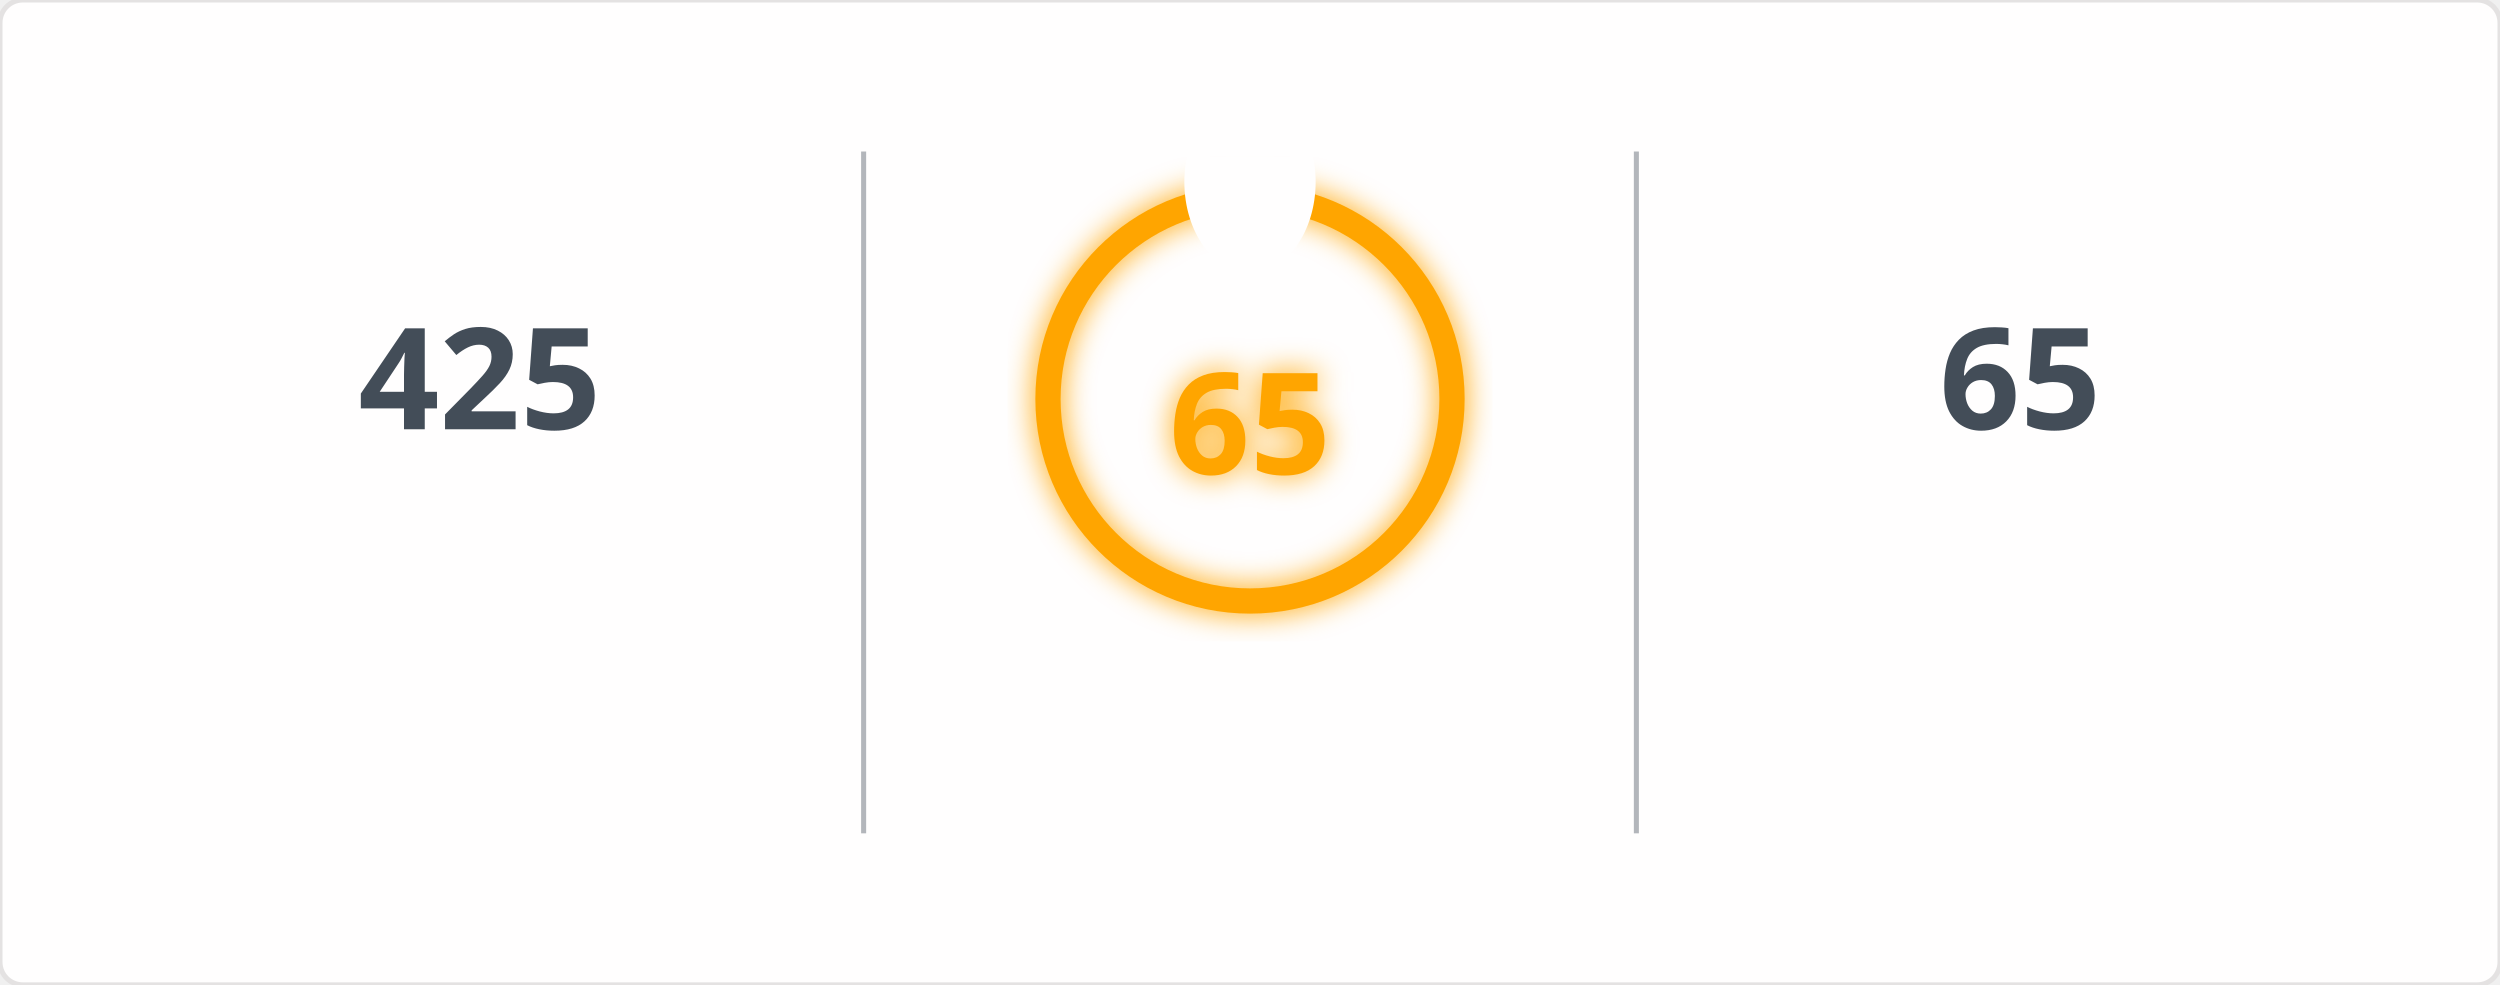
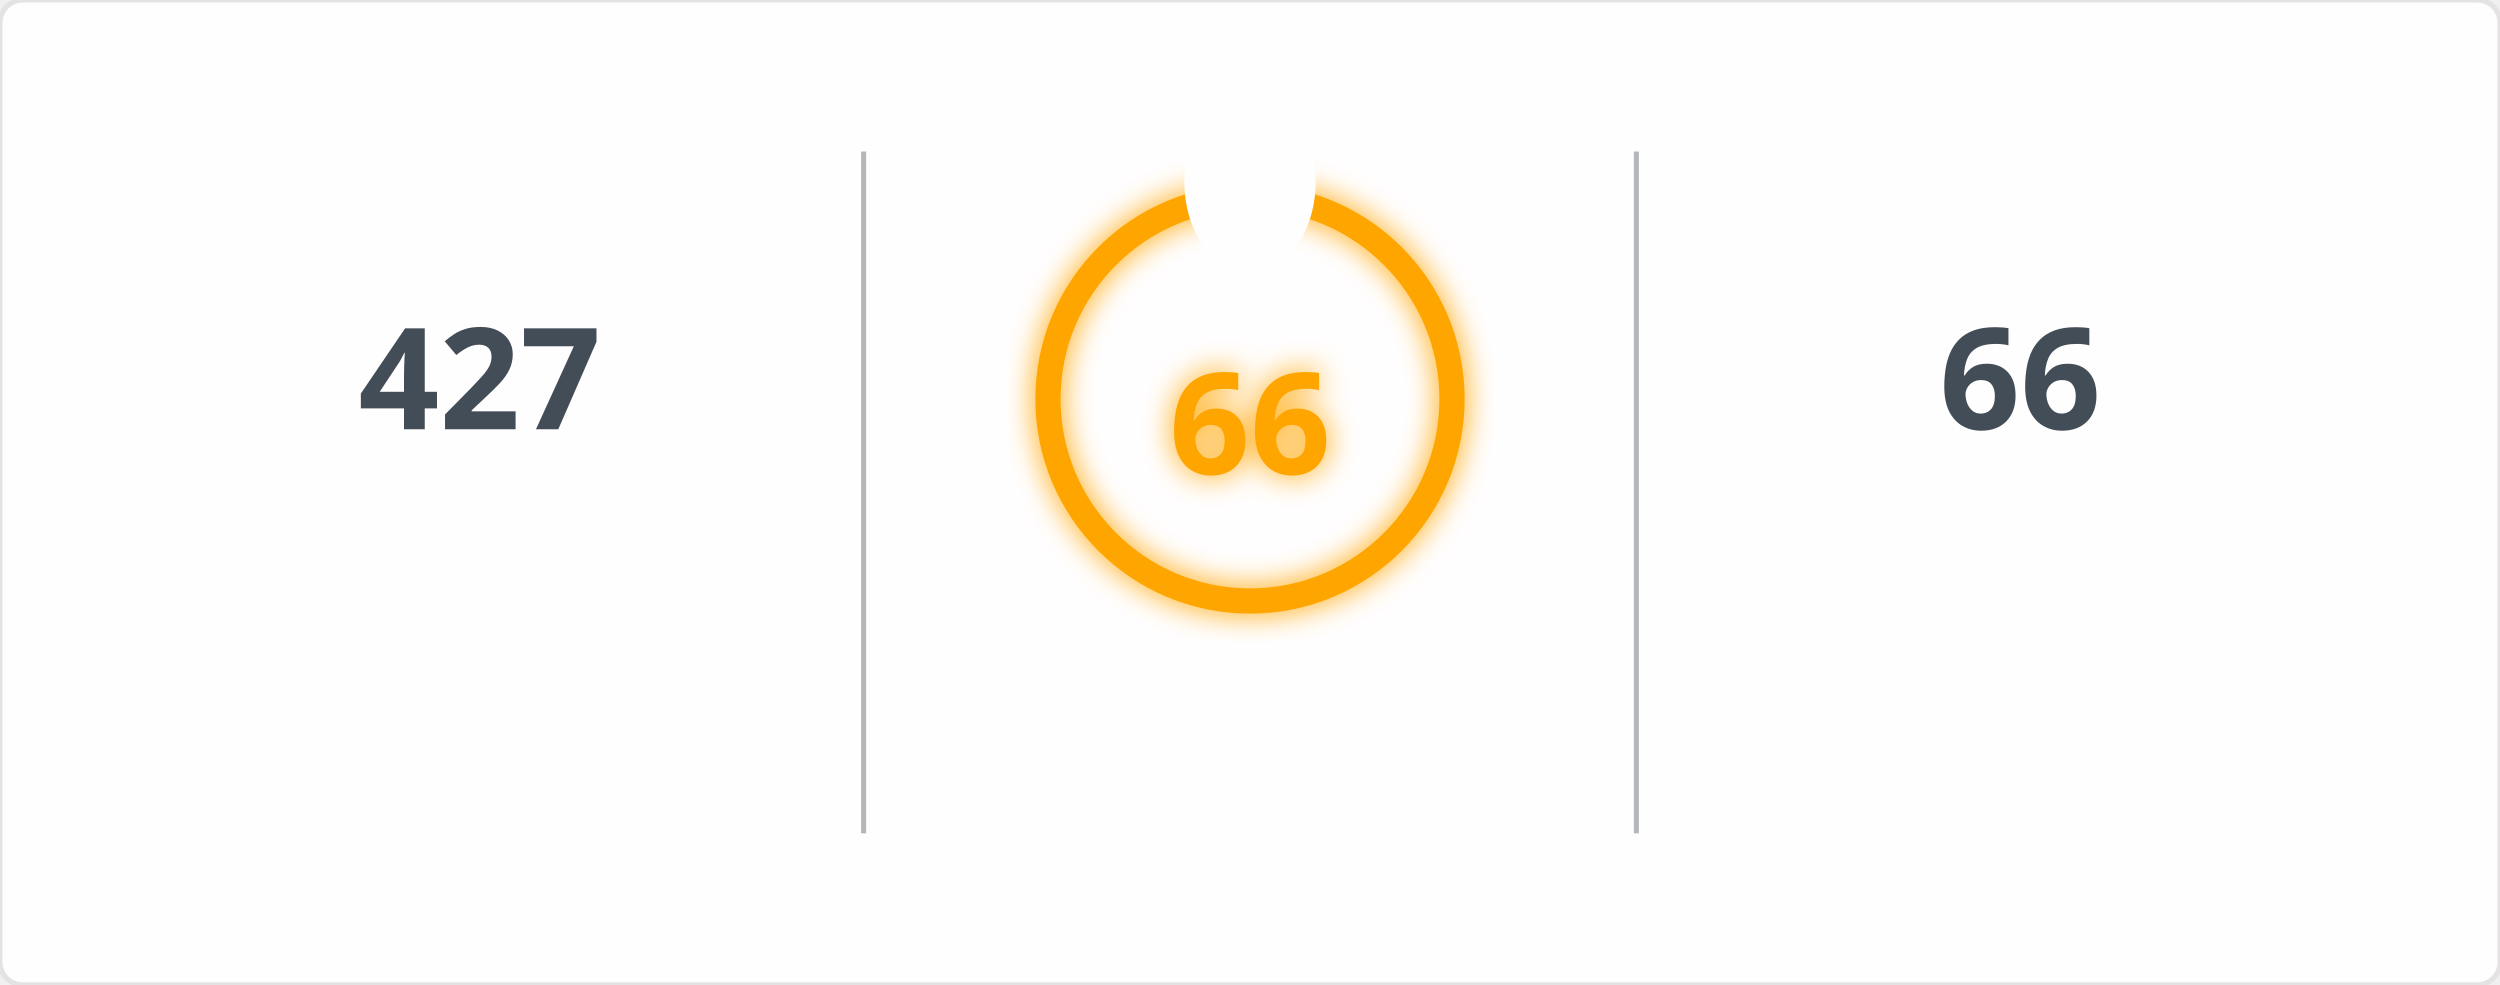
<svg xmlns="http://www.w3.org/2000/svg" width="495" height="195" viewBox="0 0 495 195">
  <defs>
    <filter id="glow" x="-50%" y="-50%" width="200%" height="200%">
      <feGaussianBlur in="SourceGraphic" stdDeviation="3" result="blur" />
      <feMerge>
        <feMergeNode in="blur" />
        <feMergeNode in="SourceGraphic" />
      </feMerge>
    </filter>
    <mask id="mask_out_ring_behind_fire">
      <rect width="495" height="195" fill="white" />
      <ellipse cx="247.5" cy="36" rx="13" ry="18" fill="black" />
    </mask>
  </defs>
  <style>
        @keyframes fadein {
          0% { opacity: 0; }
          100% { opacity: 1; }
        }
        @keyframes glowPulse {
          0% { opacity: 0.6; }
          50% { opacity: 1; }
          100% { opacity: 0.6; }
        }
        @keyframes currstreak {
          0% { font-size: 3px; opacity: 0.2; }
          80% { font-size: 34px; opacity: 1; }
          100% { font-size: 28px; opacity: 1; }
        }
        .header-fire { font: 600 20px 'Segoe UI', Ubuntu, Sans-Serif; fill: orange; filter: url(#glow); animation: glowPulse 2s infinite; }
        .header-text { font: 600 20px 'Segoe UI', Ubuntu, Sans-Serif; fill: black; }
        .stat { font: 700 28px 'Segoe UI', Ubuntu, Sans-Serif; fill: #434d58; text-anchor: middle; animation: fadein 0.6s forwards; }
        .label { font: 400 14px 'Segoe UI', Ubuntu, Sans-Serif; fill: #434d58; text-anchor: middle; opacity: 0; animation: fadein 0.8s forwards; }
        .range { font: 400 12px 'Segoe UI', Ubuntu, Sans-Serif; fill: #434d58; text-anchor: middle; opacity: 0; animation: fadein 1s forwards; }
        .circle-label { font: 700 28px 'Segoe UI', Ubuntu, Sans-Serif; fill: orange; text-anchor: middle; dominant-baseline: middle; filter: url(#glow); animation: currstreak 0.6s forwards; }
        .ring { stroke: orange; filter: url(#glow); animation: glowPulse 2s infinite; }
        .divider { stroke: #434d58; stroke-opacity: 0.4; stroke-width: 1; }
      </style>
  <rect width="100%" height="100%" fill="#fffefe" stroke="#e4e2e2" rx="4.5" />
  <line x1="171" y1="30" x2="171" y2="165" class="divider" />
  <line x1="324" y1="30" x2="324" y2="165" class="divider" />
-   <text x="95" y="85" class="stat">425</text>
+   <text x="95" y="85" class="stat">427</text>
  <text x="95" y="115" class="label">Total Contributions</text>
  <text x="95" y="145" class="range">Jan 23, 2017 - Present</text>
  <g mask="url(#mask_out_ring_behind_fire)">
    <circle cx="247.5" cy="79" r="40" stroke-width="5" class="ring" fill="none" />
  </g>
  <g transform="translate(247.5, 23.5)" style="opacity: 0; animation: fadein 0.5s linear forwards 0.6s">
    <path d="M -12 -0.5 L 15 -0.5 L 15 23.5 L -12 23.5 Z" fill="none" />
    <path d="M 1.5 0.67 C 1.5 0.67 2.24 3.32 2.24 5.47 C 2.24 7.53 0.89 9.2 -1.17 9.2 C -3.23 9.2 -4.79 7.53 -4.79 5.47 L -4.76 5.11 C -6.78 7.51 -8 10.62 -8 13.99 C -8 18.41 -4.42 22 0 22 C 4.42 22 8 18.41 8 13.99 C 8 8.6 5.41 3.79 1.5 0.67 Z M -0.29 19 C -2.07 19 -3.51 17.6 -3.51 15.86 C -3.51 14.24 -2.46 13.1 -0.7 12.74 C 1.07 12.38 2.9 11.53 3.92 10.16 C 4.31 11.45 4.51 12.81 4.51 14.2 C 4.51 16.85 2.36 19 -0.29 19 Z" fill="orange" filter="url(#glow)" />
  </g>
-   <text x="247.5" y="84" class="circle-label">65</text>
+   <text x="247.5" y="84" class="circle-label">66</text>
  <text x="247.5" y="144" class="label" style="fill: orange">Current Streak</text>
-   <text x="247.5" y="168" class="range">Aug 28, 2026 - Oct 31</text>
-   <text x="400" y="85" class="stat">65</text>
+   <text x="247.5" y="168" class="range">Aug 28, 2026 - Nov 1</text>
+   <text x="400" y="85" class="stat">66</text>
  <text x="400" y="115" class="label">Longest Streak</text>
-   <text x="400" y="145" class="range">Aug 28, 2026 - Oct 31</text>
+   <text x="400" y="145" class="range">Aug 28, 2026 - Nov 1</text>
</svg>
